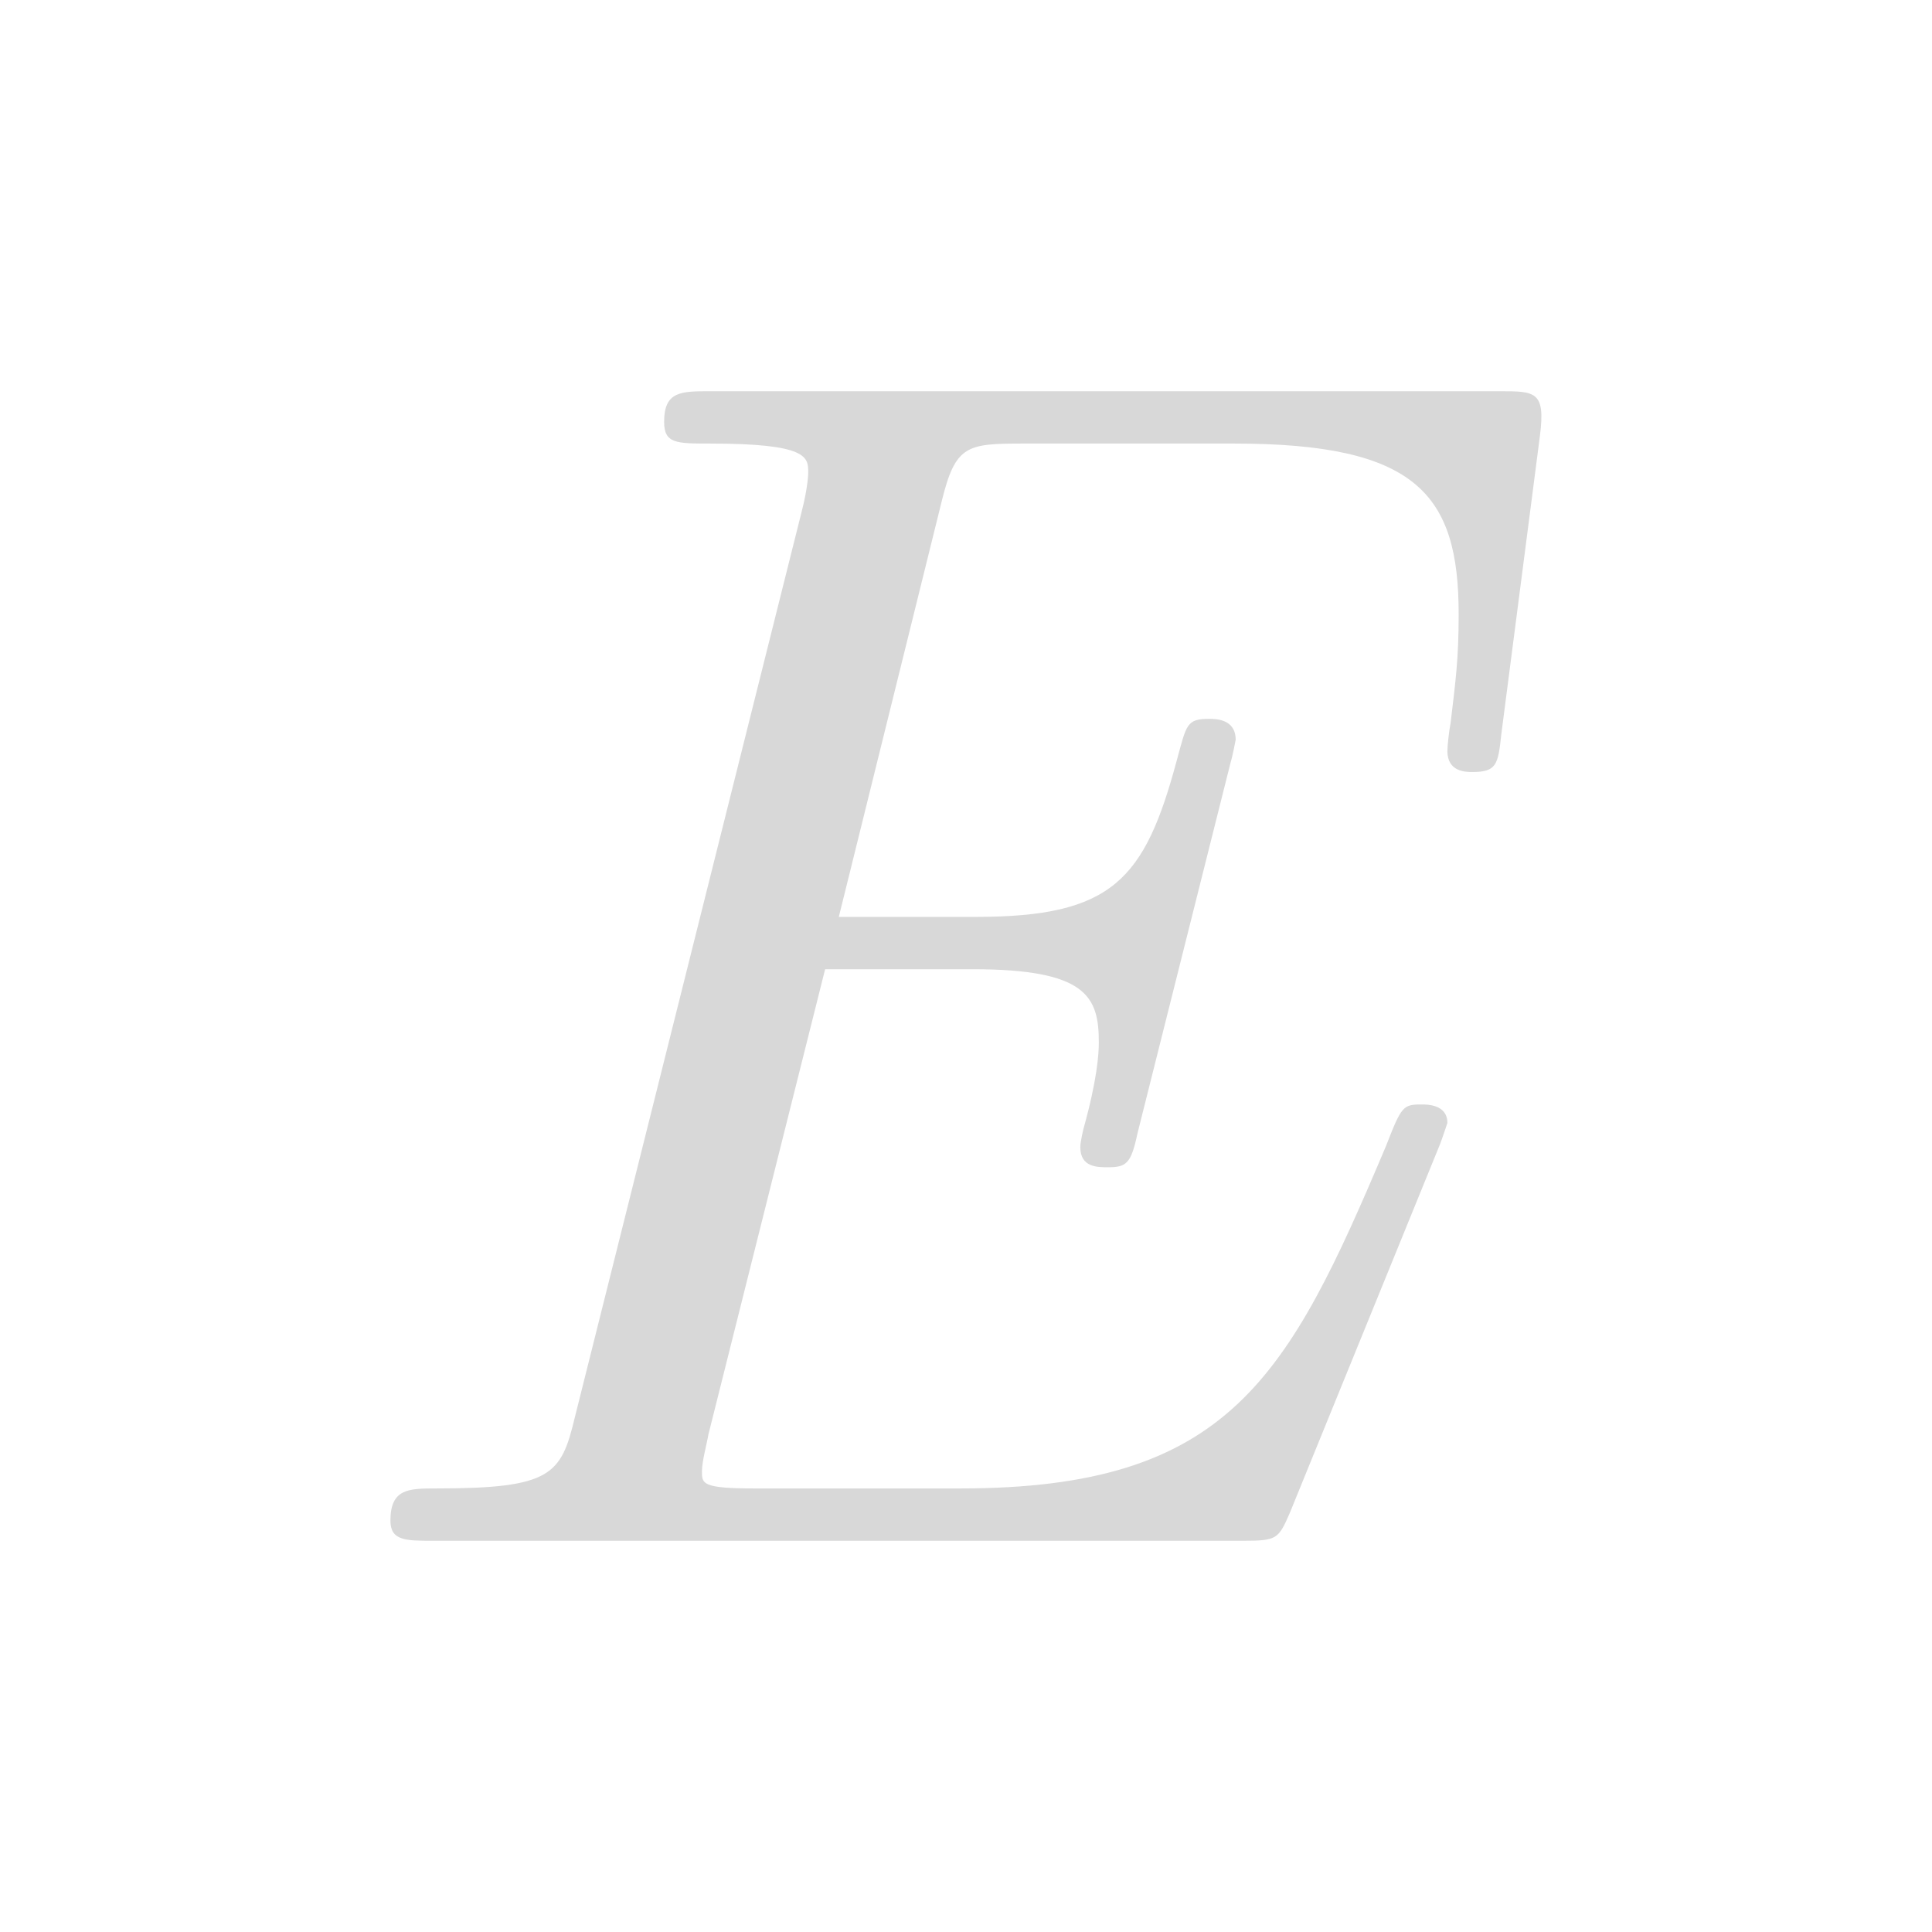
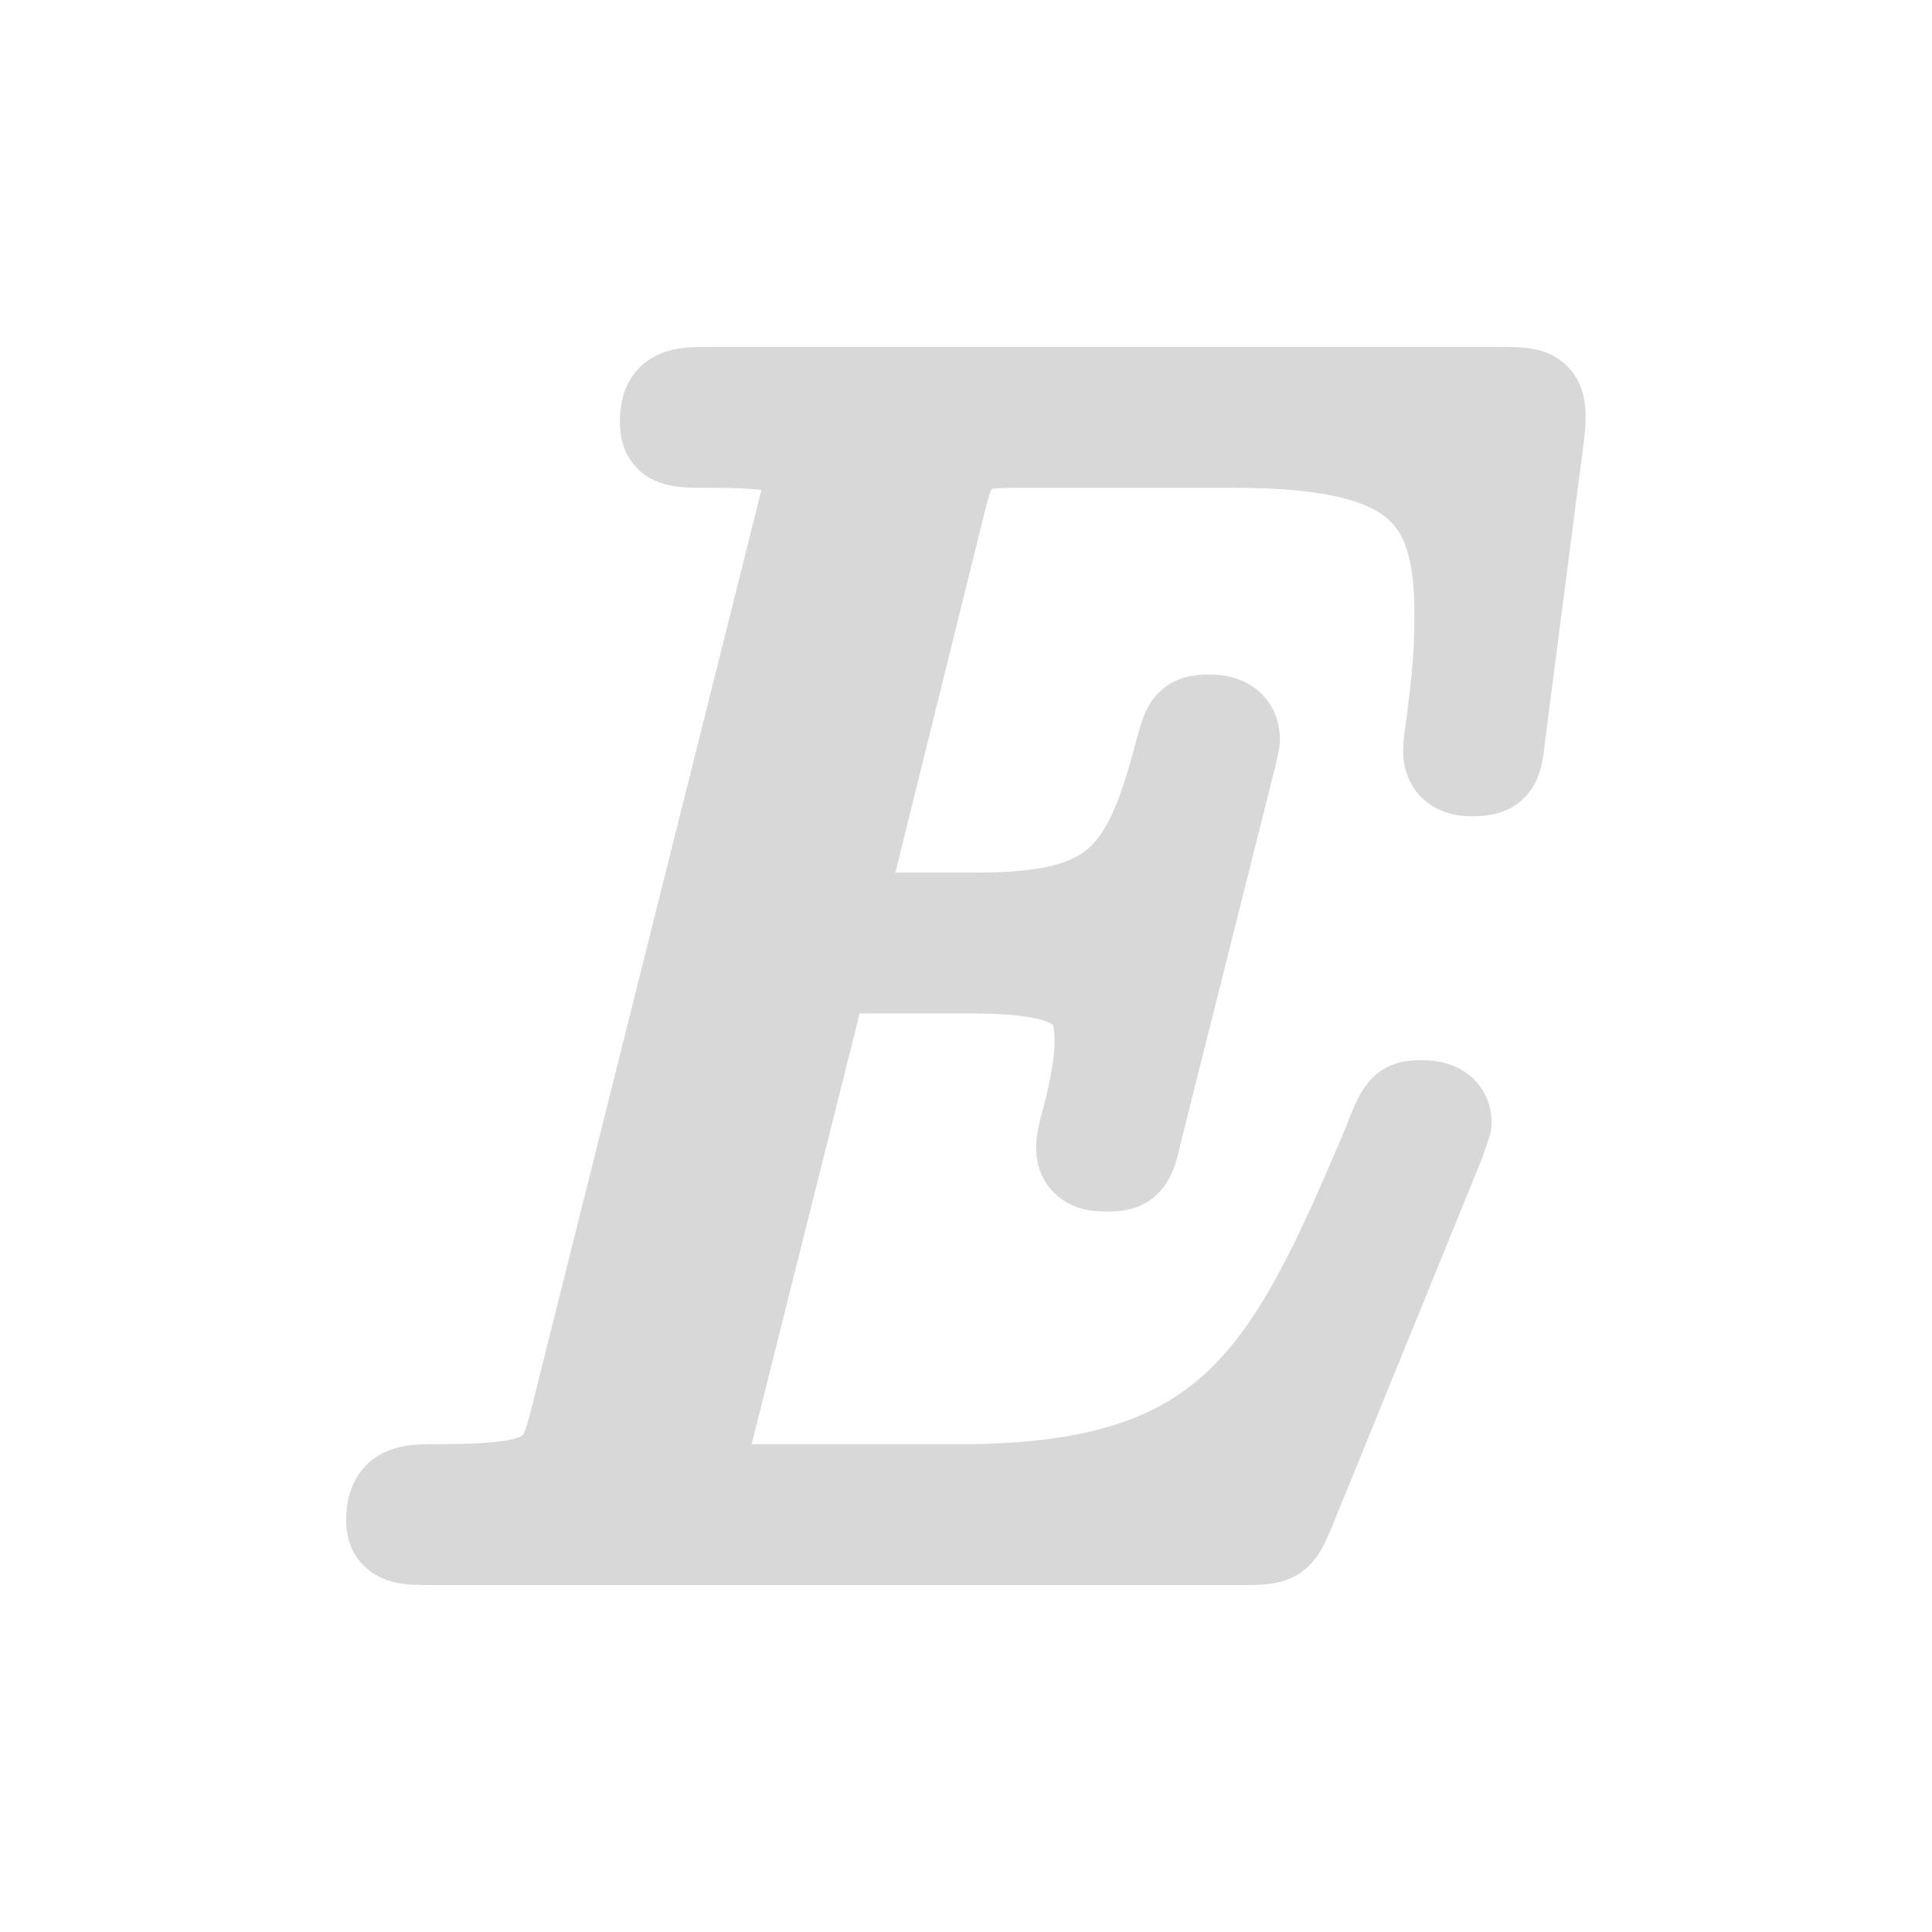
<svg xmlns="http://www.w3.org/2000/svg" width="24" height="24" viewBox="0 0 24 24">
  <g stroke-linecap="round" stroke-linejoin="round">
-     <path fill="#D8D8D8" d="M17.98 13.95C17.98 13.72 17.73 13.72 17.66 13.72C17.43 13.72 17.41 13.74 17.22 14.23C16 17.12 15.27 18.49 11.93 18.49H9.37C8.72 18.49 8.72 18.43 8.72 18.28C8.72 18.15 8.78 17.94 8.8 17.82L10.25 12.04H12.08C13.5 12.04 13.65 12.38 13.65 12.95C13.65 13.09 13.63 13.41 13.46 14.02C13.46 14.02 13.42 14.18 13.42 14.25C13.42 14.5 13.63 14.5 13.76 14.5C13.99 14.5 14.05 14.46 14.13 14.08L15.29 9.46C15.31 9.4 15.35 9.19 15.35 9.19C15.35 8.93 15.1 8.93 15.02 8.93C14.74 8.93 14.74 9 14.62 9.44C14.22 10.93 13.82 11.39 12.12 11.39H10.42L11.7 6.22C11.87 5.53 12.01 5.51 12.71 5.51H15.33C17.6 5.51 18.12 6.14 18.12 7.63C18.12 8.2 18.08 8.47 18.02 8.98C18 9.08 17.98 9.27 17.98 9.33C17.98 9.59 18.21 9.59 18.29 9.59C18.59 9.59 18.61 9.5 18.65 9.12L19.13 5.41C19.2 4.86 19.07 4.86 18.63 4.86H8.82C8.46 4.86 8.25 4.86 8.25 5.24C8.25 5.51 8.4 5.51 8.82 5.51C10.04 5.51 10.04 5.68 10.04 5.87C10.04 5.87 10.04 6.04 9.96 6.35L7.14 17.61C6.97 18.32 6.85 18.49 5.42 18.49C5.08 18.49 4.85 18.49 4.85 18.89C4.85 19.14 5.04 19.14 5.38 19.14H15.44C15.86 19.14 15.88 19.12 16.02 18.8L17.89 14.21C17.91 14.16 17.98 13.95 17.98 13.95Z" />
+     <path fill="#D8D8D8" stroke="#D8D8D8" stroke-width="1.1" d="M17.98 13.95C17.98 13.72 17.73 13.72 17.66 13.72C17.43 13.72 17.41 13.74 17.22 14.23C16 17.12 15.27 18.49 11.93 18.49H9.37C8.72 18.49 8.72 18.43 8.72 18.28C8.72 18.15 8.78 17.94 8.8 17.82L10.25 12.04H12.08C13.5 12.04 13.65 12.38 13.65 12.95C13.65 13.09 13.63 13.41 13.46 14.02C13.46 14.02 13.42 14.18 13.42 14.25C13.42 14.5 13.63 14.5 13.76 14.5C13.99 14.5 14.05 14.46 14.13 14.08L15.29 9.46C15.31 9.4 15.35 9.19 15.35 9.19C15.35 8.93 15.1 8.93 15.02 8.93C14.74 8.93 14.74 9 14.62 9.44C14.22 10.93 13.82 11.39 12.12 11.39H10.42L11.7 6.22C11.87 5.53 12.01 5.51 12.71 5.51H15.33C17.6 5.51 18.12 6.14 18.12 7.63C18.12 8.2 18.08 8.47 18.02 8.98C18 9.08 17.98 9.27 17.98 9.33C17.98 9.59 18.21 9.59 18.29 9.59C18.59 9.59 18.61 9.5 18.65 9.12L19.13 5.41C19.2 4.86 19.07 4.86 18.63 4.86H8.82C8.46 4.86 8.25 4.86 8.25 5.24C8.25 5.51 8.4 5.51 8.82 5.51C10.04 5.51 10.04 5.68 10.04 5.87C10.04 5.87 10.04 6.04 9.96 6.35L7.14 17.61C6.97 18.32 6.85 18.49 5.42 18.49C5.08 18.49 4.85 18.49 4.85 18.89C4.85 19.14 5.04 19.14 5.38 19.14H15.44C15.86 19.14 15.88 19.12 16.02 18.8L17.89 14.21C17.91 14.16 17.98 13.95 17.98 13.95Z" />
  </g>
</svg>
